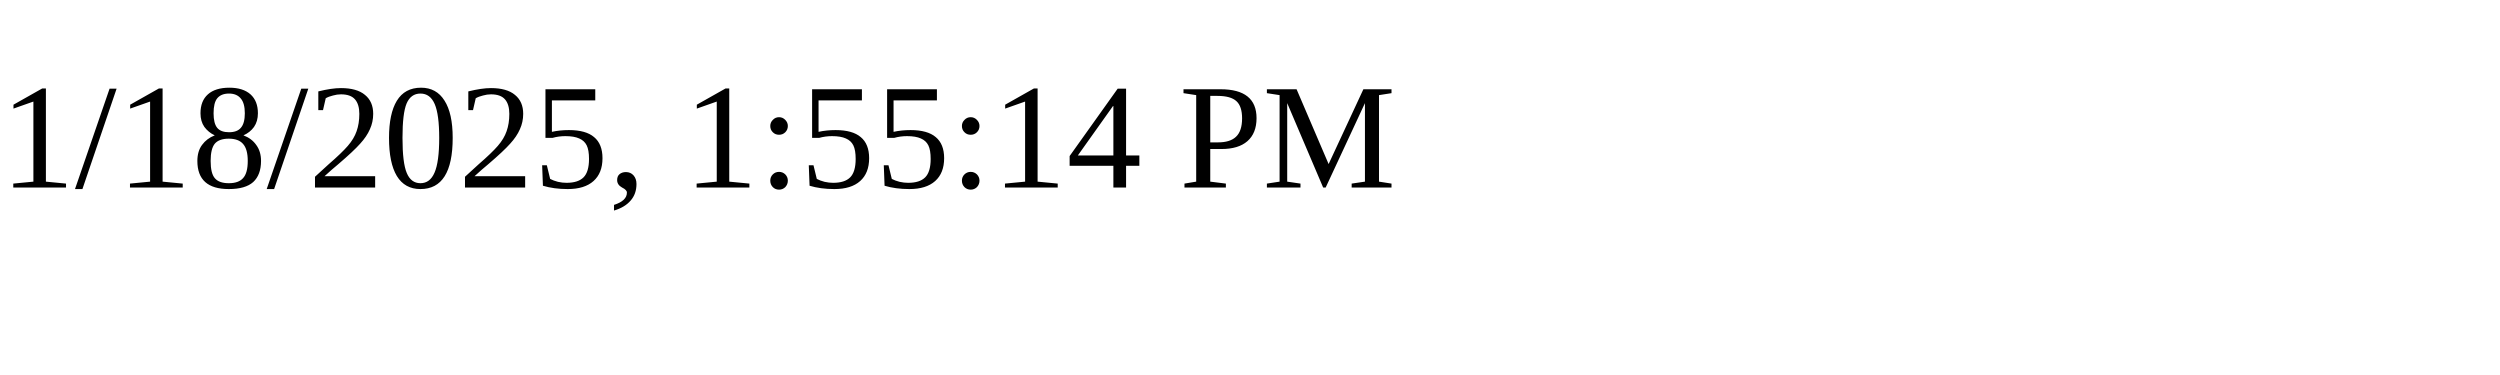
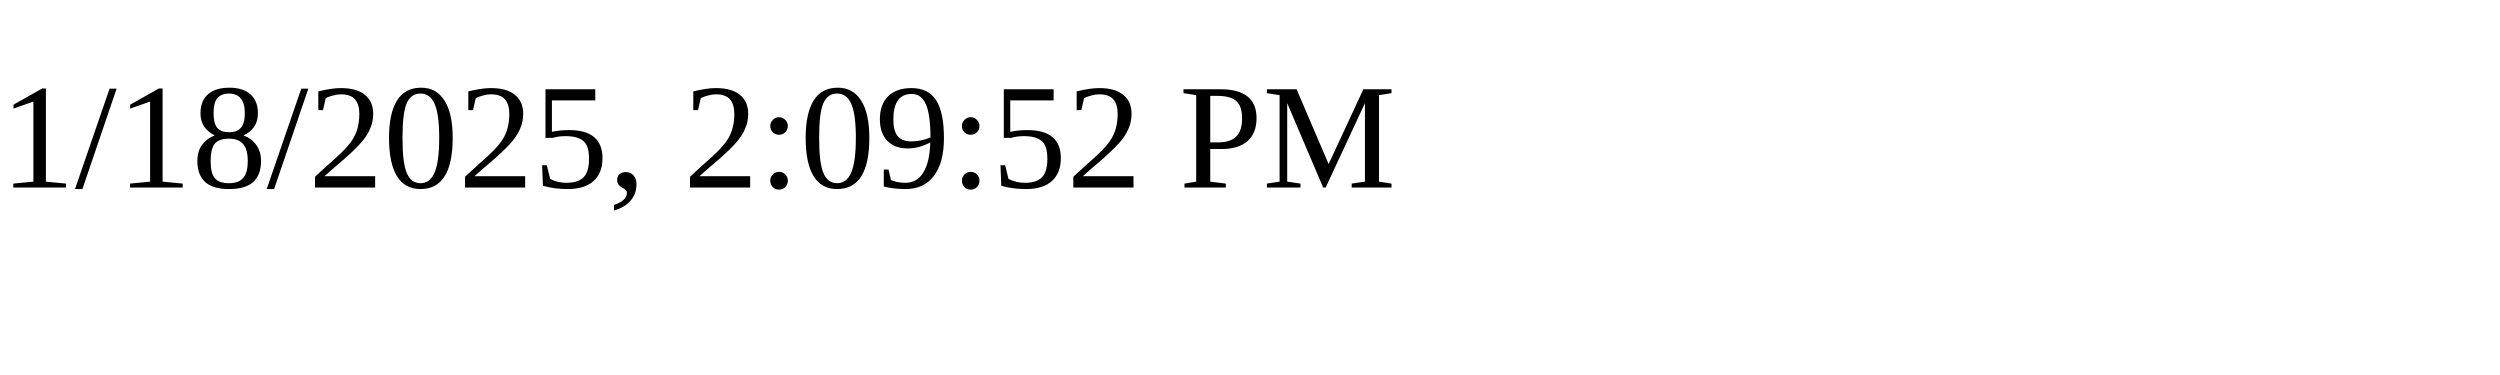
<svg xmlns="http://www.w3.org/2000/svg" height="30" width="200">
-   <text x="0" y="15">1/18/2025, 1:55:14 PM</text>
+   <text x="0" y="15">1/18/2025, 2:09:52 PM</text>
</svg>
